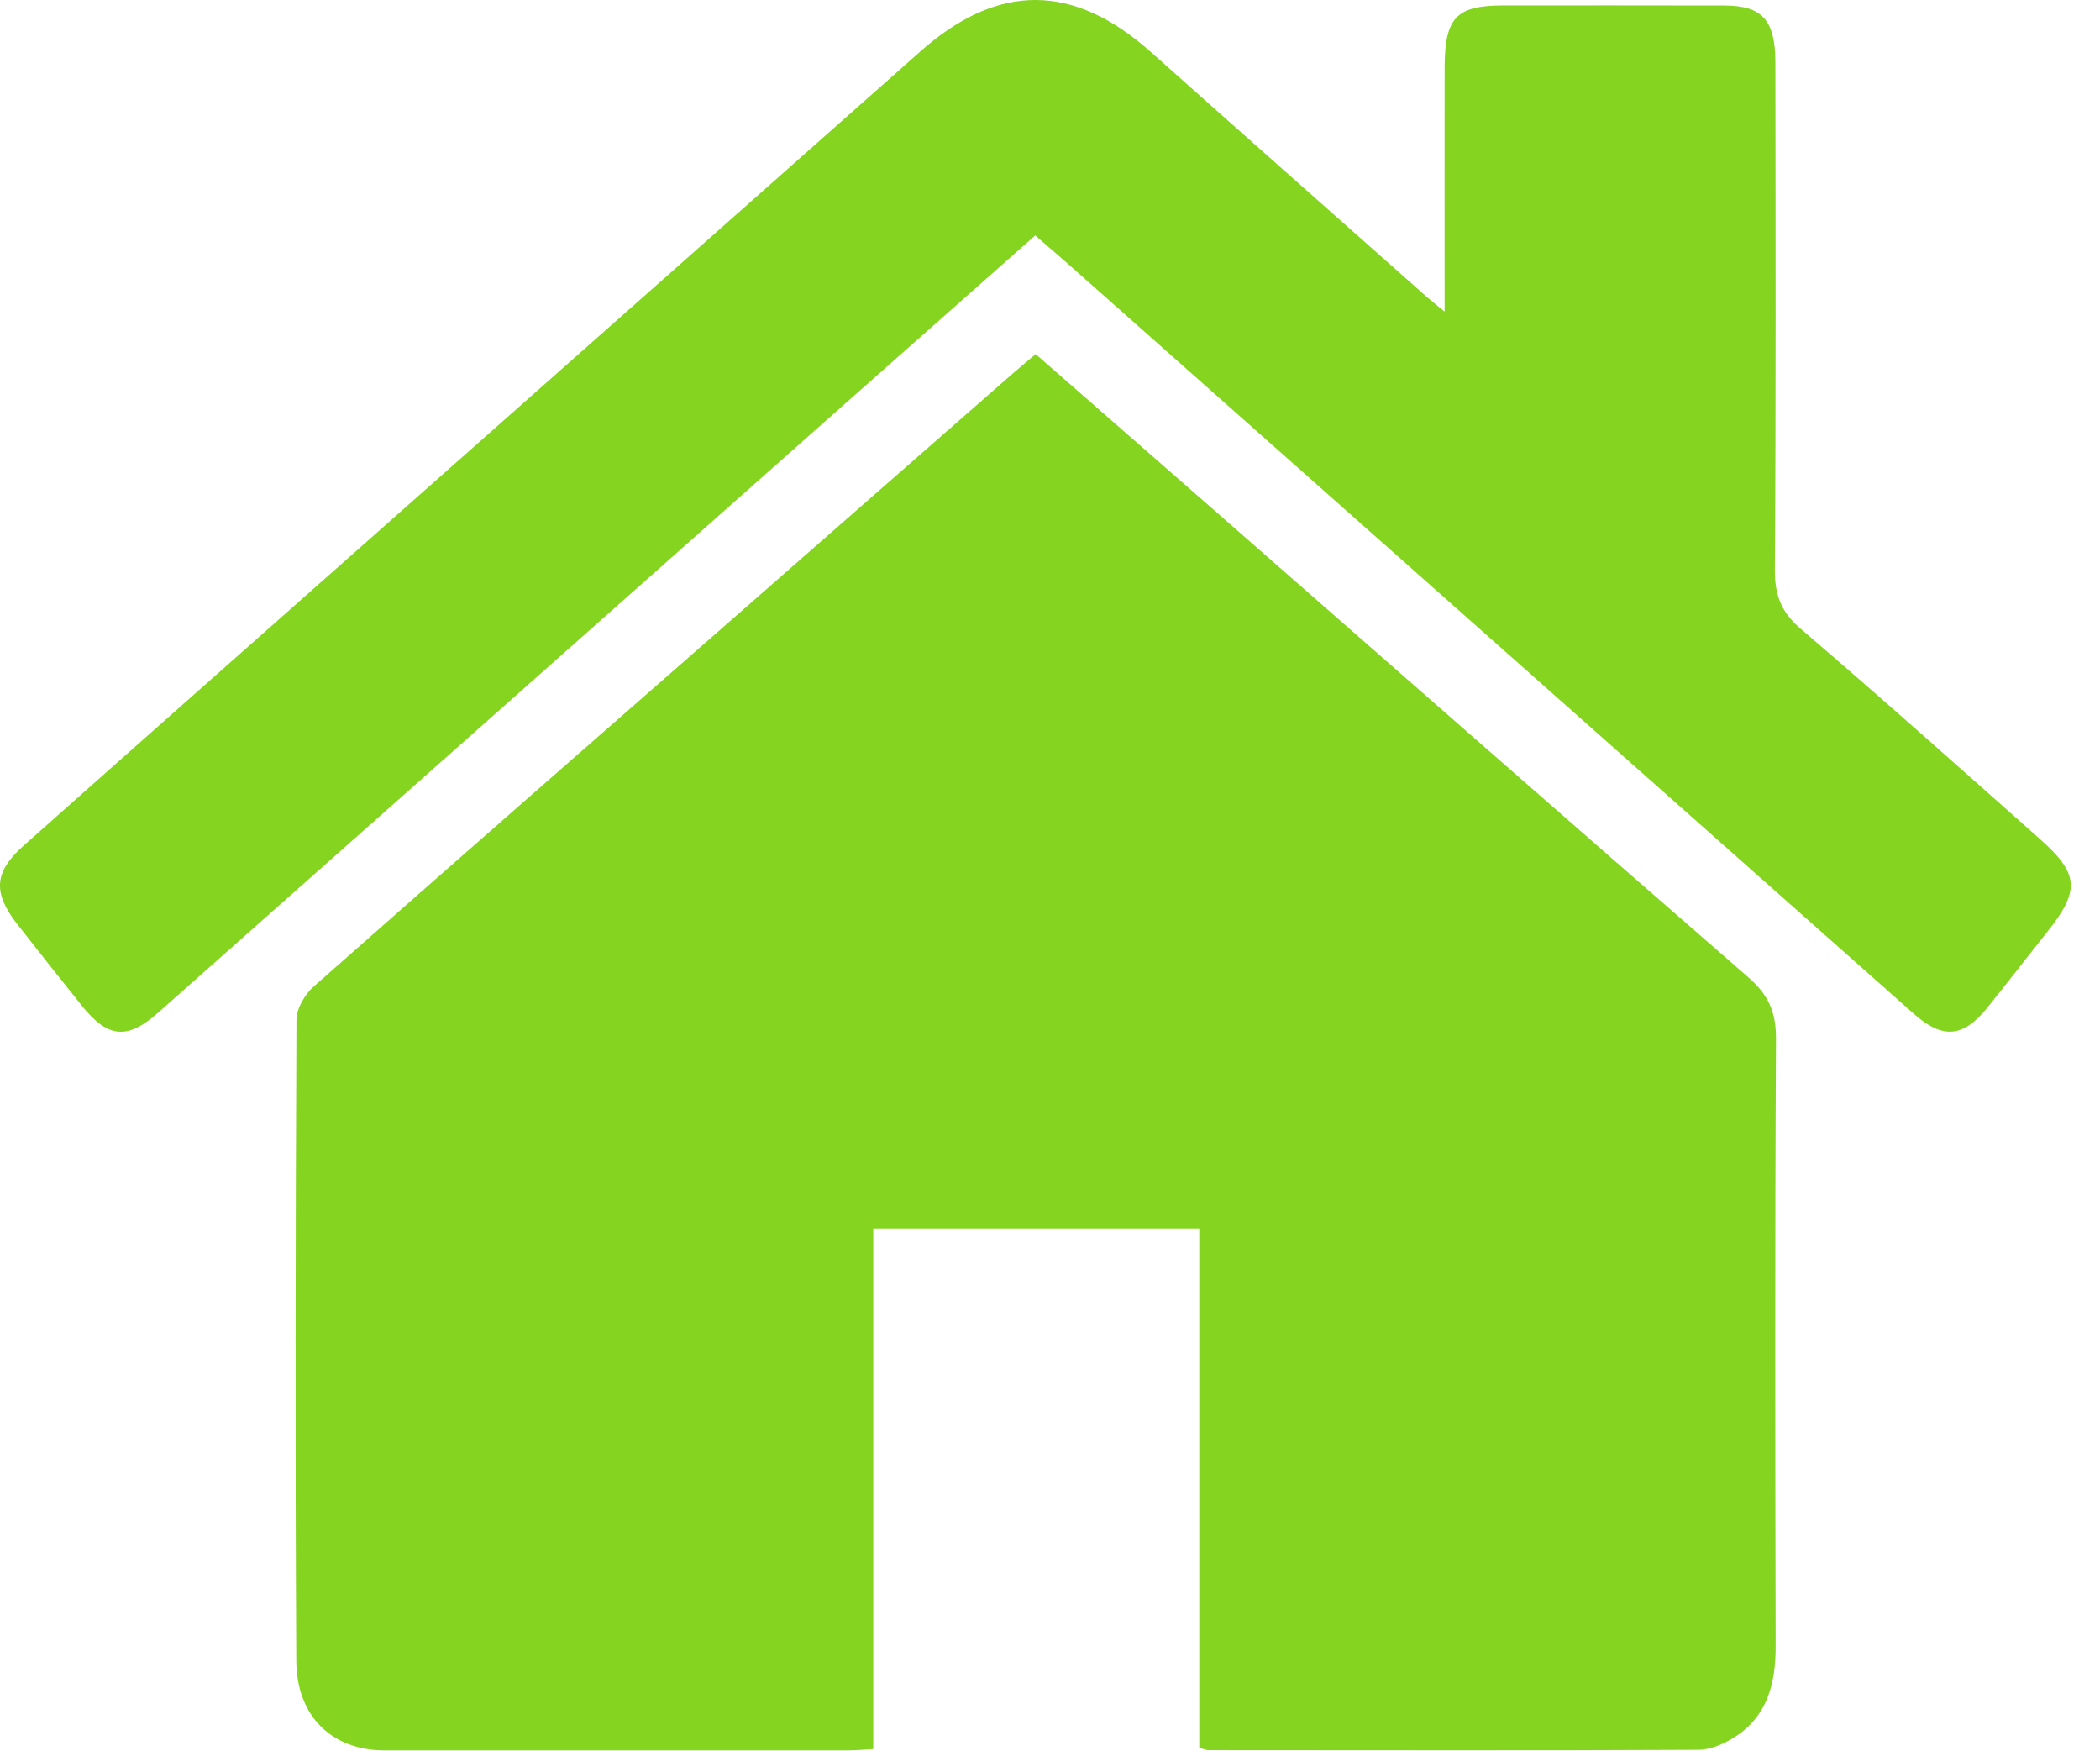
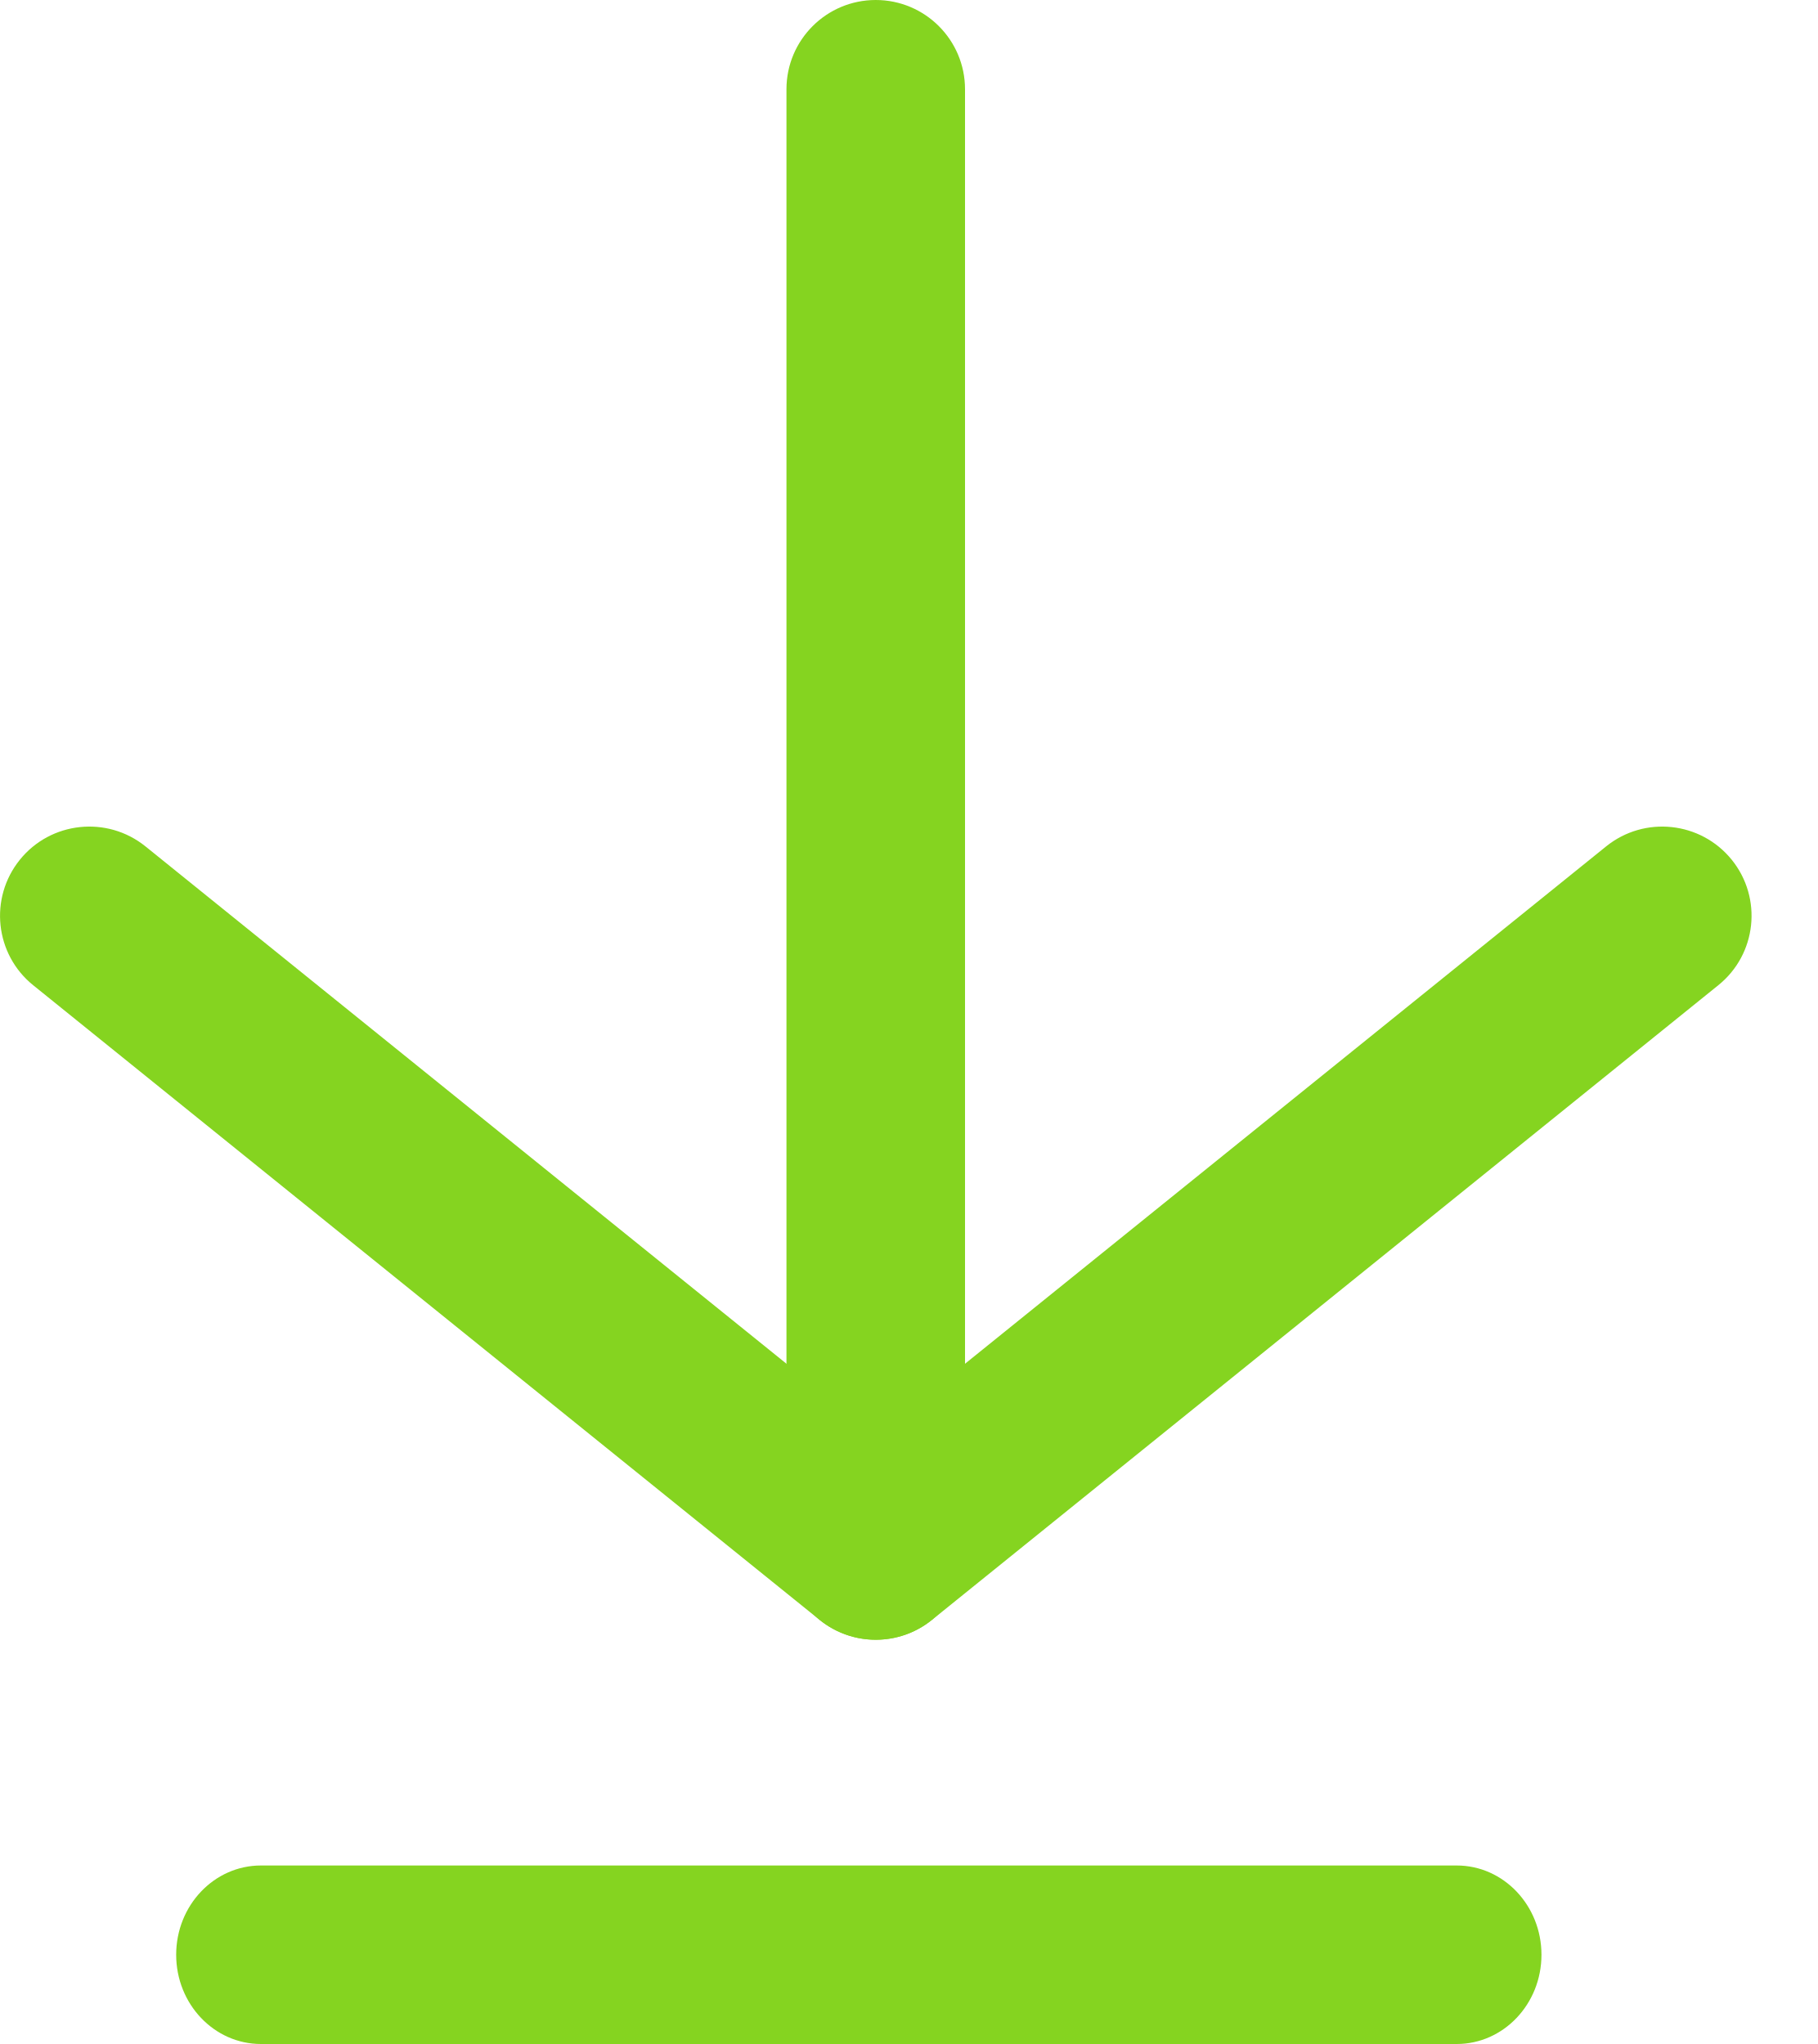
- <svg xmlns="http://www.w3.org/2000/svg" width="24" height="20" viewBox="0 0 24 20" fill="none">
-   <path d="M13.706 19.969V14.042H9.98V19.985C9.864 19.991 9.771 20 9.678 20C7.919 20 6.159 20 4.399 20C3.795 20 3.388 19.612 3.386 18.97C3.373 16.531 3.377 14.091 3.388 11.652C3.388 11.524 3.486 11.359 3.585 11.272C5.177 9.865 6.777 8.467 8.375 7.069C9.438 6.138 10.501 5.206 11.565 4.276C11.647 4.204 11.732 4.135 11.836 4.046C12.47 4.6 13.102 5.152 13.733 5.704C15.814 7.525 17.892 9.351 19.979 11.165C20.204 11.359 20.299 11.557 20.297 11.871C20.284 14.186 20.288 16.501 20.293 18.815C20.294 19.236 20.195 19.602 19.845 19.834C19.718 19.919 19.558 19.992 19.412 19.993C17.545 20.003 15.678 19.997 13.812 19.997C13.785 19.997 13.756 19.984 13.706 19.969ZM16.51 3.561C16.51 2.583 16.509 1.679 16.51 0.777C16.511 0.201 16.64 0.063 17.182 0.062C18.023 0.062 18.864 0.061 19.705 0.063C20.139 0.064 20.289 0.227 20.29 0.714C20.292 2.645 20.297 4.577 20.284 6.508C20.282 6.807 20.361 6.998 20.582 7.187C21.504 7.975 22.408 8.784 23.316 9.589C23.762 9.984 23.773 10.176 23.398 10.646C23.171 10.931 22.948 11.221 22.719 11.505C22.438 11.857 22.205 11.879 21.868 11.58C18.642 8.72 15.415 5.859 12.188 2.999C12.076 2.901 11.962 2.804 11.831 2.69C11.105 3.332 10.386 3.967 9.667 4.604C7.048 6.925 4.429 9.247 1.81 11.568C1.456 11.883 1.235 11.864 0.937 11.493C0.69 11.185 0.444 10.875 0.201 10.564C-0.083 10.201 -0.072 9.967 0.271 9.661C1.733 8.362 3.198 7.068 4.662 5.772C6.614 4.044 8.567 2.318 10.518 0.588C11.403 -0.197 12.265 -0.197 13.152 0.594C14.2 1.528 15.252 2.458 16.302 3.389C16.352 3.433 16.405 3.474 16.51 3.561Z" fill="#85D420" />
+ <svg xmlns="http://www.w3.org/2000/svg" width="16" height="18" viewBox="0 0 16 18" fill="none">
+   <path fill-rule="evenodd" clip-rule="evenodd" d="M13.571 17.214C13.571 17.648 13.237 18 12.825 18L2.297 18C1.885 18 1.551 17.648 1.551 17.214C1.551 16.78 1.885 16.428 2.297 16.428L12.825 16.428C13.237 16.428 13.571 16.78 13.571 17.214Z" fill="#85D420" />
+   <path fill-rule="evenodd" clip-rule="evenodd" d="M7.71 14.44C7.276 14.44 6.924 14.088 6.924 13.654L6.924 0.786C6.924 0.352 7.276 7.12014e-07 7.71 6.74069e-07C8.144 6.36123e-07 8.496 0.352 8.496 0.786L8.496 13.654C8.496 14.088 8.144 14.44 7.71 14.44Z" fill="#85D420" />
+   <path fill-rule="evenodd" clip-rule="evenodd" d="M8.204 14.266C7.916 14.498 7.505 14.498 7.217 14.266L0.292 8.676C-0.045 8.404 -0.098 7.909 0.175 7.571C0.447 7.234 0.942 7.181 1.28 7.453L7.71 12.644L14.141 7.453C14.479 7.181 14.973 7.234 15.246 7.571C15.519 7.909 15.466 8.404 15.128 8.676L8.204 14.266Z" fill="#85D420" />
</svg>
